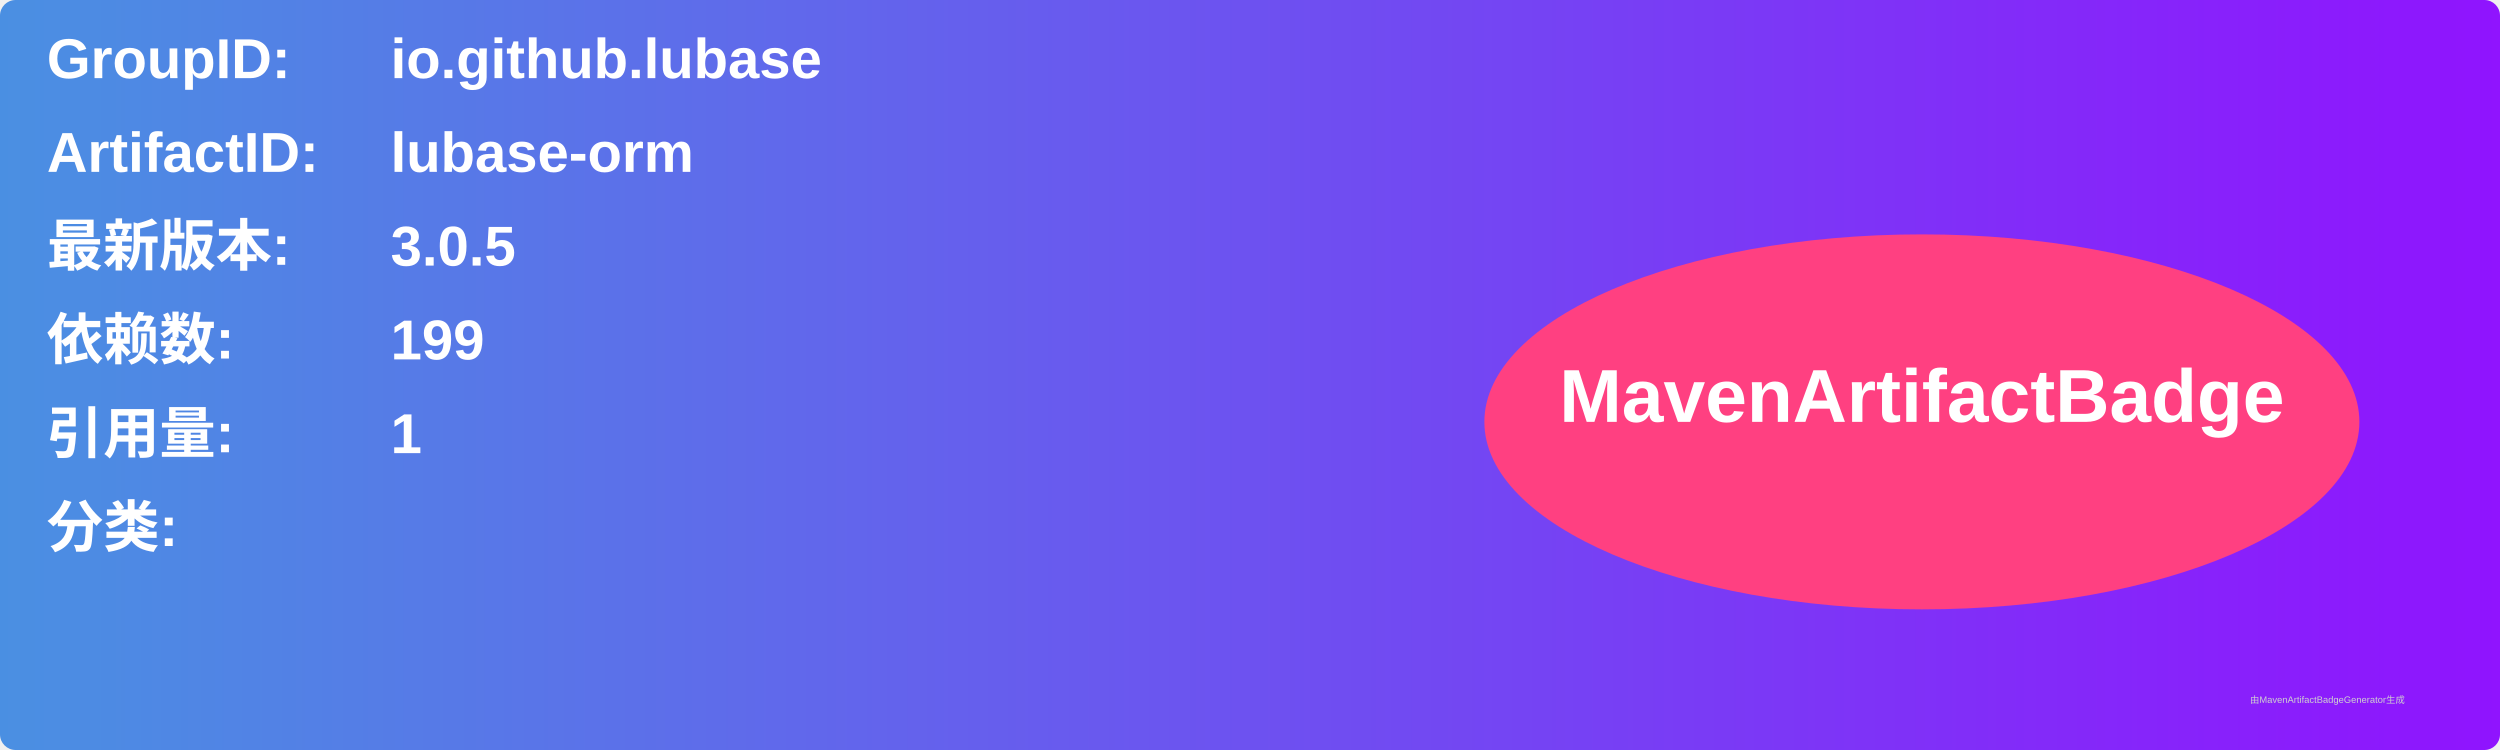
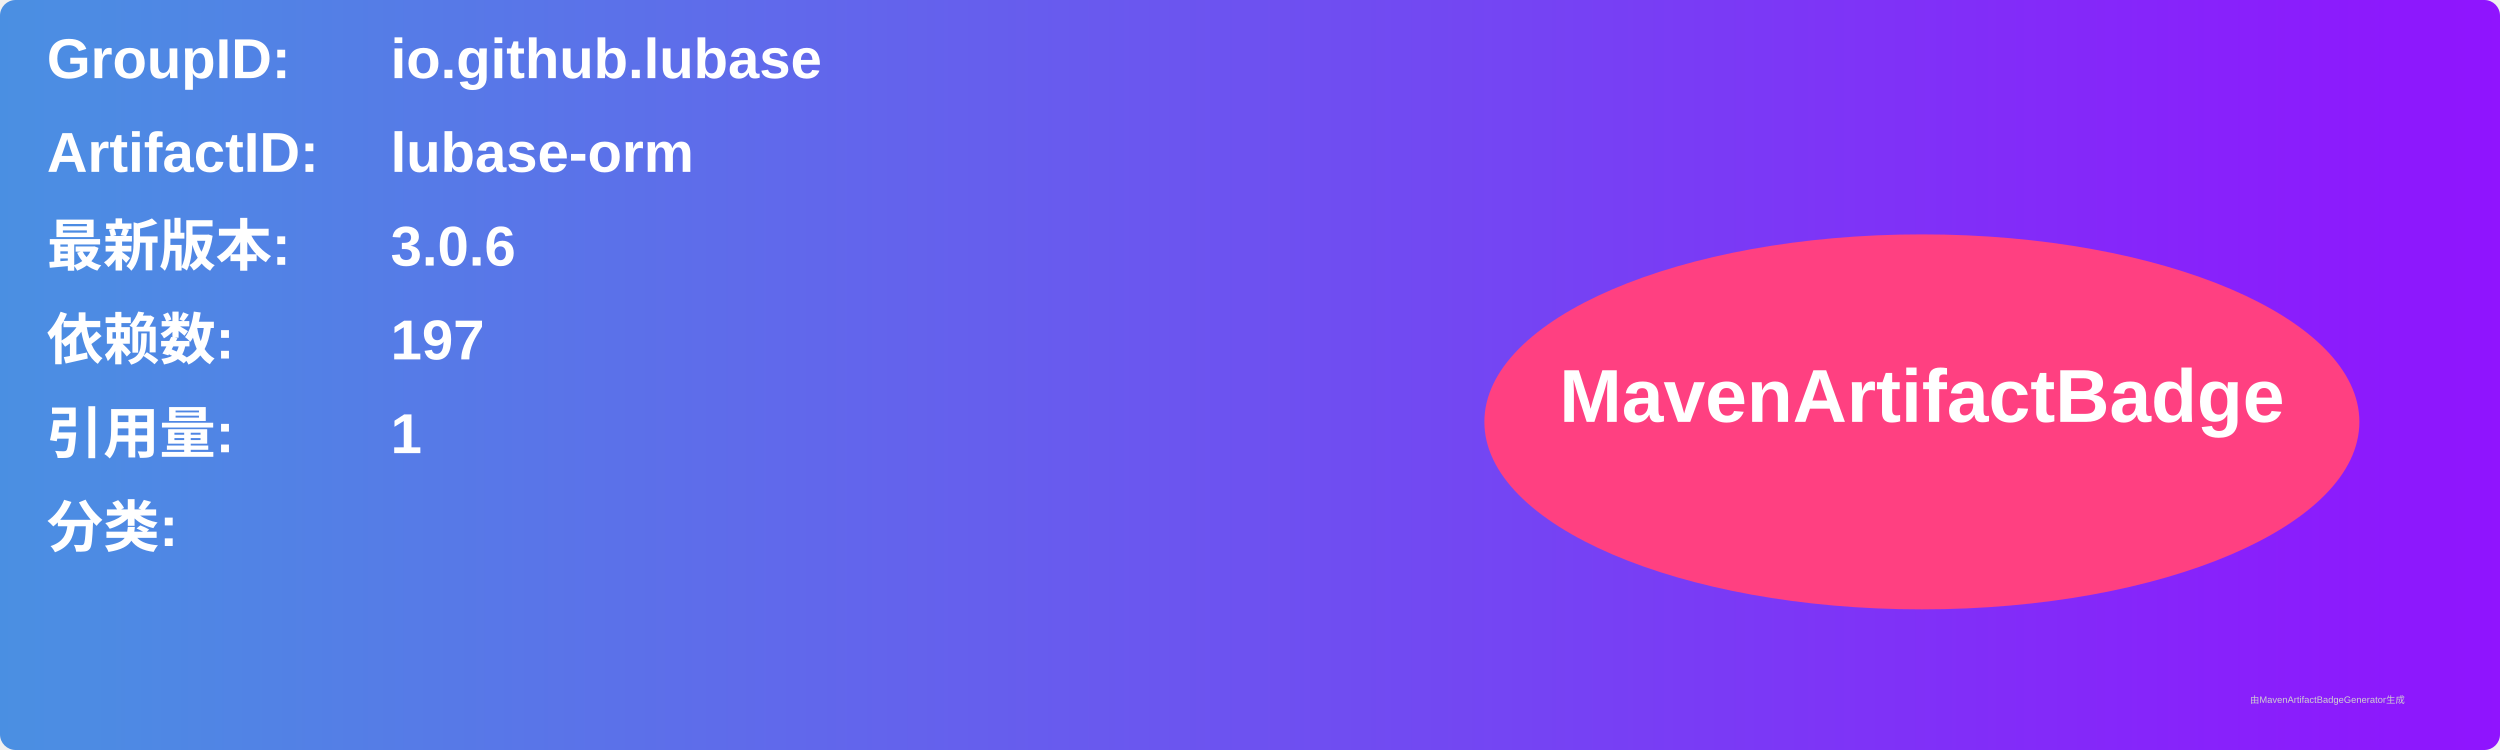
<svg xmlns="http://www.w3.org/2000/svg" width="800" height="240" viewBox="0 0 800 240">
  <linearGradient id="grad" x1="0%" y1="0%" x2="100%" y2="0%">
    <stop offset="0%" stop-color="#4a90e2" />
    <stop offset="100%" stop-color="#9013fe" />
  </linearGradient>
  <rect width="100%" height="100%" rx="5" ry="5" fill="url(#grad)" />
  <g transform="translate(15, 15)">
    <text x="0" y="10" font-family="Arial" font-size="18" fill="white" font-weight="bold" width="260">GroupID:</text>
    <text x="110" y="10" font-family="Arial" font-size="18" fill="white" font-weight="bold" width="460">io.github.lubase</text>
    <text x="0" y="40" font-family="Arial" font-size="18" fill="white" font-weight="bold" width="260">ArtifactID:</text>
    <text x="110" y="40" font-family="Arial" font-size="18" fill="white" font-weight="bold" width="460">lubase-orm</text>
    <text x="0" y="70" font-family="Arial" font-size="18" fill="white" font-weight="bold">最新版本:</text>
    <text x="110" y="70" font-family="Arial" font-size="18" fill="white" font-weight="bold">
-       <tspan font-weight="bold">3.0.5</tspan>
+       <tspan font-weight="bold">3.0.6</tspan>
    </text>
    <text x="0" y="100" font-family="Arial" font-size="18" fill="white" font-weight="bold">依赖数: </text>
    <text x="110" y="100" font-family="Arial" font-size="18" fill="white">
-       <tspan font-weight="bold">199</tspan>
+       <tspan font-weight="bold">197</tspan>
    </text>
    <text x="0" y="130" font-family="Arial" font-size="18" fill="white" font-weight="bold">引用量: </text>
    <text x="110" y="130" font-family="Arial" font-size="18" fill="white">
      <tspan font-weight="bold">1</tspan>
    </text>
    <text x="0" y="160" font-family="Arial" font-size="18" fill="white" font-weight="bold">分类:</text>
    <text x="10" y="190" font-family="Arial" font-size="10" fill="white">
      <tspan font-weight="bold" />
    </text>
    <ellipse cx="600" cy="120" rx="140" ry="60" fill="#ff4081" />
    <text x="600" y="120" text-anchor="middle" font-family="Arial" font-size="24" fill="white" font-weight="bold">MavenArtifactBadge</text>
  </g>
  <text x="720" y="225" font-family="Arial" font-size="3" fill="#d0d0d0">由MavenArtifactBadgeGenerator生成</text>
</svg>
